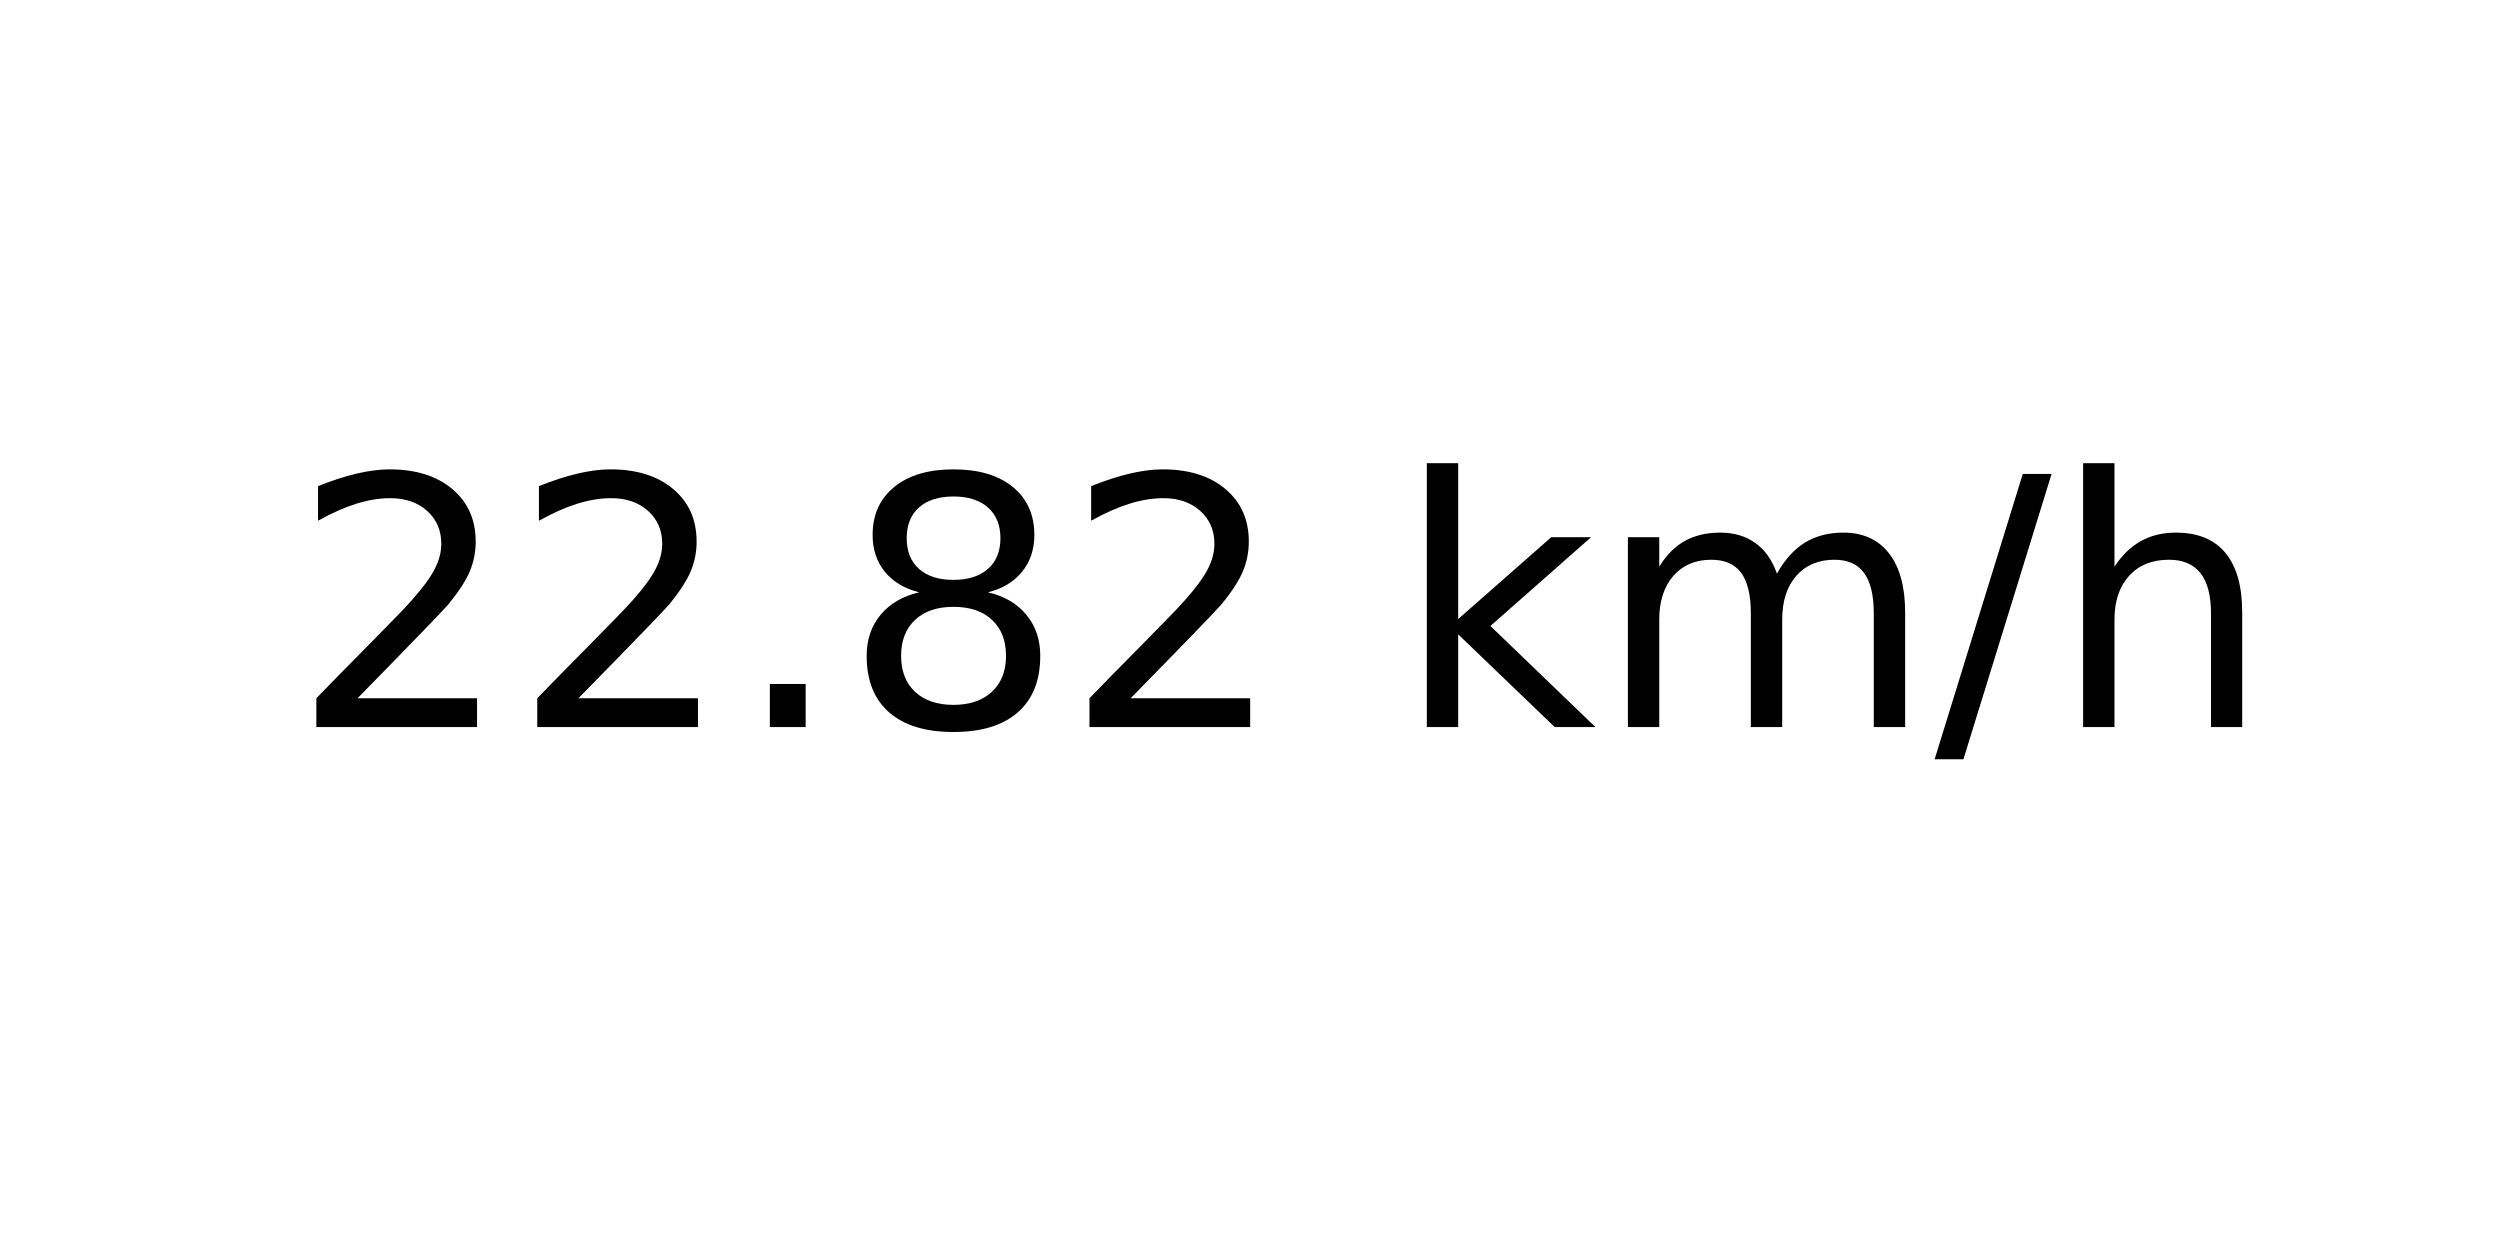
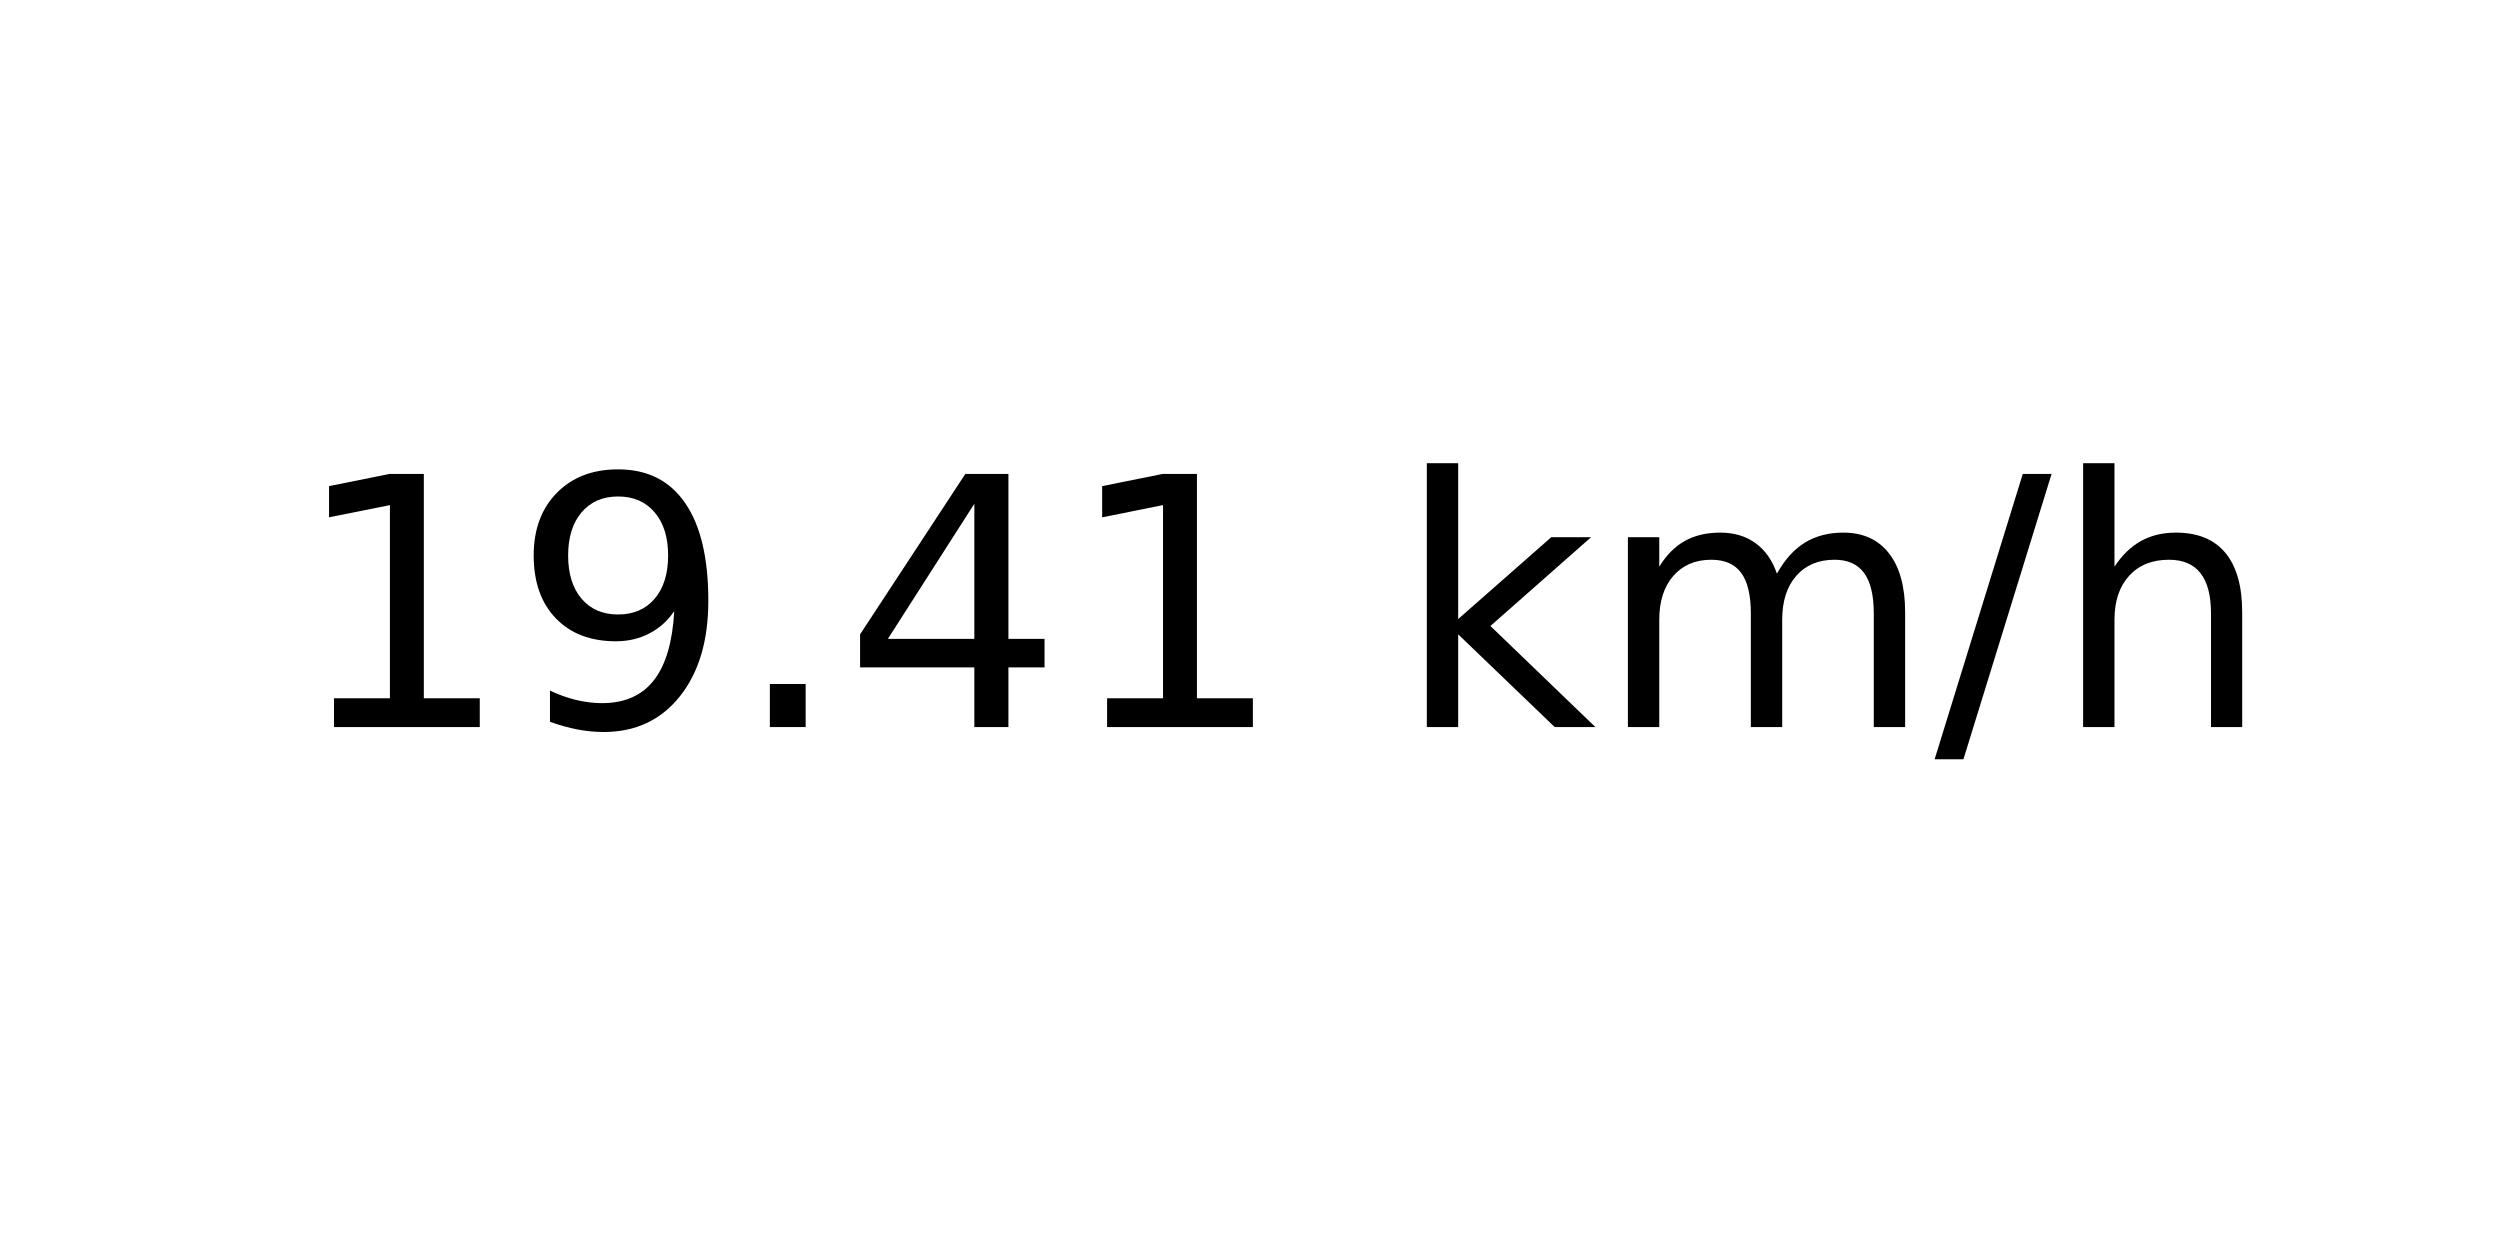
<svg xmlns="http://www.w3.org/2000/svg" xmlns:xlink="http://www.w3.org/1999/xlink" width="72pt" height="36pt" viewBox="0 0 72 36" version="1.1">
  <defs>
    <style type="text/css">*{stroke-linejoin: round; stroke-linecap: butt}</style>
  </defs>
  <g id="figure_1">
    <g id="axes_1">
      <g id="text_1">
        <g transform="translate(8.378125 20.93937) scale(0.1 -0.1)">
          <defs>
-             <path id="DejaVuSans-32" d="M 1228 531  L 3431 531  L 3431 0  L 469 0  L 469 531  Q 828 903 1448 1529  Q 2069 2156 2228 2338  Q 2531 2678 2651 2914  Q 2772 3150 2772 3378  Q 2772 3750 2511 3984  Q 2250 4219 1831 4219  Q 1534 4219 1204 4116  Q 875 4013 500 3803  L 500 4441  Q 881 4594 1212 4672  Q 1544 4750 1819 4750  Q 2544 4750 2975 4387  Q 3406 4025 3406 3419  Q 3406 3131 3298 2873  Q 3191 2616 2906 2266  Q 2828 2175 2409 1742  Q 1991 1309 1228 531  z " transform="scale(0.015625)" />
+             <path id="DejaVuSans-31" d="M 794 531  L 1825 531  L 1825 4091  L 703 3866  L 703 4441  L 1819 4666  L 2450 4666  L 2450 531  L 3481 531  L 3481 0  L 794 0  L 794 531  z " transform="scale(0.015625)" />
+             <path id="DejaVuSans-39" d="M 703 97  L 703 672  Q 941 559 1184 500  Q 1428 441 1663 441  Q 2288 441 2617 861  Q 2947 1281 2994 2138  Q 2813 1869 2534 1725  Q 2256 1581 1919 1581  Q 1219 1581 811 2004  Q 403 2428 403 3163  Q 403 3881 828 4315  Q 1253 4750 1959 4750  Q 2769 4750 3195 4129  Q 3622 3509 3622 2328  Q 3622 1225 3098 567  Q 2575 -91 1691 -91  Q 1453 -91 1209 -44  Q 966 3 703 97  z M 1959 2075  Q 2384 2075 2632 2365  Q 2881 2656 2881 3163  Q 2881 3666 2632 3958  Q 2384 4250 1959 4250  Q 1534 4250 1286 3958  Q 1038 3666 1038 3163  Q 1038 2656 1286 2365  Q 1534 2075 1959 2075  z " transform="scale(0.015625)" />
            <path id="DejaVuSans-2e" d="M 684 794  L 1344 794  L 1344 0  L 684 0  L 684 794  z " transform="scale(0.015625)" />
-             <path id="DejaVuSans-38" d="M 2034 2216  Q 1584 2216 1326 1975  Q 1069 1734 1069 1313  Q 1069 891 1326 650  Q 1584 409 2034 409  Q 2484 409 2743 651  Q 3003 894 3003 1313  Q 3003 1734 2745 1975  Q 2488 2216 2034 2216  z M 1403 2484  Q 997 2584 770 2862  Q 544 3141 544 3541  Q 544 4100 942 4425  Q 1341 4750 2034 4750  Q 2731 4750 3128 4425  Q 3525 4100 3525 3541  Q 3525 3141 3298 2862  Q 3072 2584 2669 2484  Q 3125 2378 3379 2068  Q 3634 1759 3634 1313  Q 3634 634 3220 271  Q 2806 -91 2034 -91  Q 1263 -91 848 271  Q 434 634 434 1313  Q 434 1759 690 2068  Q 947 2378 1403 2484  z M 1172 3481  Q 1172 3119 1398 2916  Q 1625 2713 2034 2713  Q 2441 2713 2670 2916  Q 2900 3119 2900 3481  Q 2900 3844 2670 4047  Q 2441 4250 2034 4250  Q 1625 4250 1398 4047  Q 1172 3844 1172 3481  z " transform="scale(0.015625)" />
+             <path id="DejaVuSans-34" d="M 2419 4116  L 825 1625  L 2419 1625  L 2419 4116  z M 2253 4666  L 3047 4666  L 3047 1625  L 3713 1625  L 3713 1100  L 3047 1100  L 3047 0  L 2419 0  L 2419 1100  L 313 1100  L 313 1709  L 2253 4666  z " transform="scale(0.015625)" />
            <path id="DejaVuSans-20" transform="scale(0.015625)" />
            <path id="DejaVuSans-6b" d="M 581 4863  L 1159 4863  L 1159 1991  L 2875 3500  L 3609 3500  L 1753 1863  L 3688 0  L 2938 0  L 1159 1709  L 1159 0  L 581 0  L 581 4863  z " transform="scale(0.015625)" />
            <path id="DejaVuSans-6d" d="M 3328 2828  Q 3544 3216 3844 3400  Q 4144 3584 4550 3584  Q 5097 3584 5394 3201  Q 5691 2819 5691 2113  L 5691 0  L 5113 0  L 5113 2094  Q 5113 2597 4934 2840  Q 4756 3084 4391 3084  Q 3944 3084 3684 2787  Q 3425 2491 3425 1978  L 3425 0  L 2847 0  L 2847 2094  Q 2847 2600 2669 2842  Q 2491 3084 2119 3084  Q 1678 3084 1418 2786  Q 1159 2488 1159 1978  L 1159 0  L 581 0  L 581 3500  L 1159 3500  L 1159 2956  Q 1356 3278 1631 3431  Q 1906 3584 2284 3584  Q 2666 3584 2933 3390  Q 3200 3197 3328 2828  z " transform="scale(0.015625)" />
            <path id="DejaVuSans-2f" d="M 1625 4666  L 2156 4666  L 531 -594  L 0 -594  L 1625 4666  z " transform="scale(0.015625)" />
            <path id="DejaVuSans-68" d="M 3513 2113  L 3513 0  L 2938 0  L 2938 2094  Q 2938 2591 2744 2837  Q 2550 3084 2163 3084  Q 1697 3084 1428 2787  Q 1159 2491 1159 1978  L 1159 0  L 581 0  L 581 4863  L 1159 4863  L 1159 2956  Q 1366 3272 1645 3428  Q 1925 3584 2291 3584  Q 2894 3584 3203 3211  Q 3513 2838 3513 2113  z " transform="scale(0.015625)" />
          </defs>
-           <use xlink:href="#DejaVuSans-32" />
-           <use xlink:href="#DejaVuSans-32" x="63.623" />
+           <use xlink:href="#DejaVuSans-31" />
+           <use xlink:href="#DejaVuSans-39" x="63.623" />
          <use xlink:href="#DejaVuSans-2e" x="127.246" />
-           <use xlink:href="#DejaVuSans-38" x="159.033" />
-           <use xlink:href="#DejaVuSans-32" x="222.656" />
+           <use xlink:href="#DejaVuSans-34" x="159.033" />
+           <use xlink:href="#DejaVuSans-31" x="222.656" />
          <use xlink:href="#DejaVuSans-20" x="286.279" />
          <use xlink:href="#DejaVuSans-6b" x="318.066" />
          <use xlink:href="#DejaVuSans-6d" x="375.977" />
          <use xlink:href="#DejaVuSans-2f" x="473.389" />
          <use xlink:href="#DejaVuSans-68" x="507.08" />
        </g>
      </g>
    </g>
  </g>
</svg>
